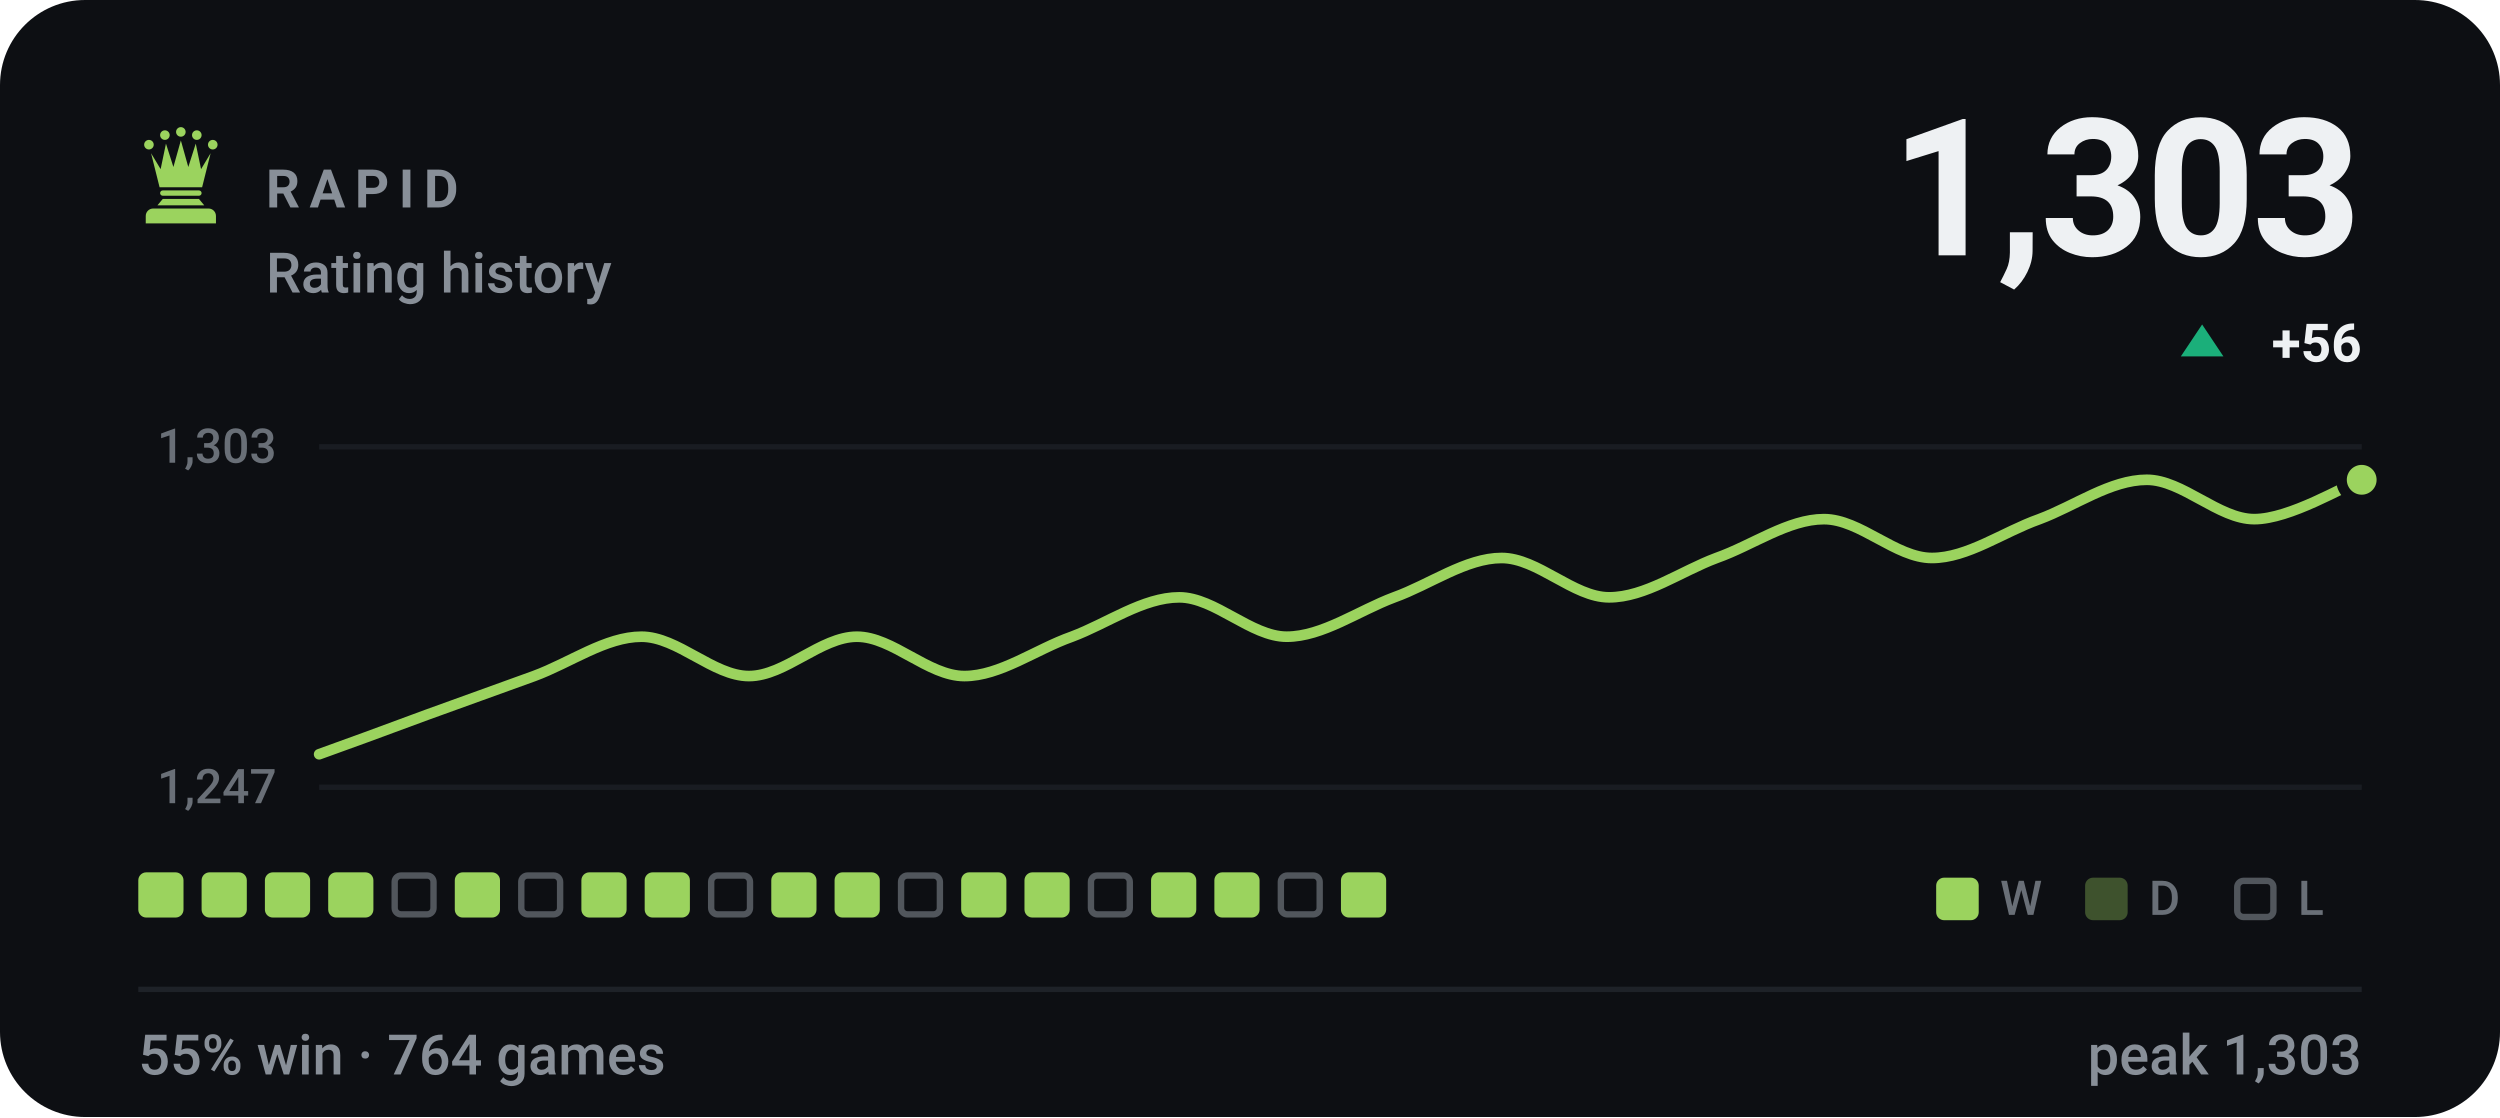
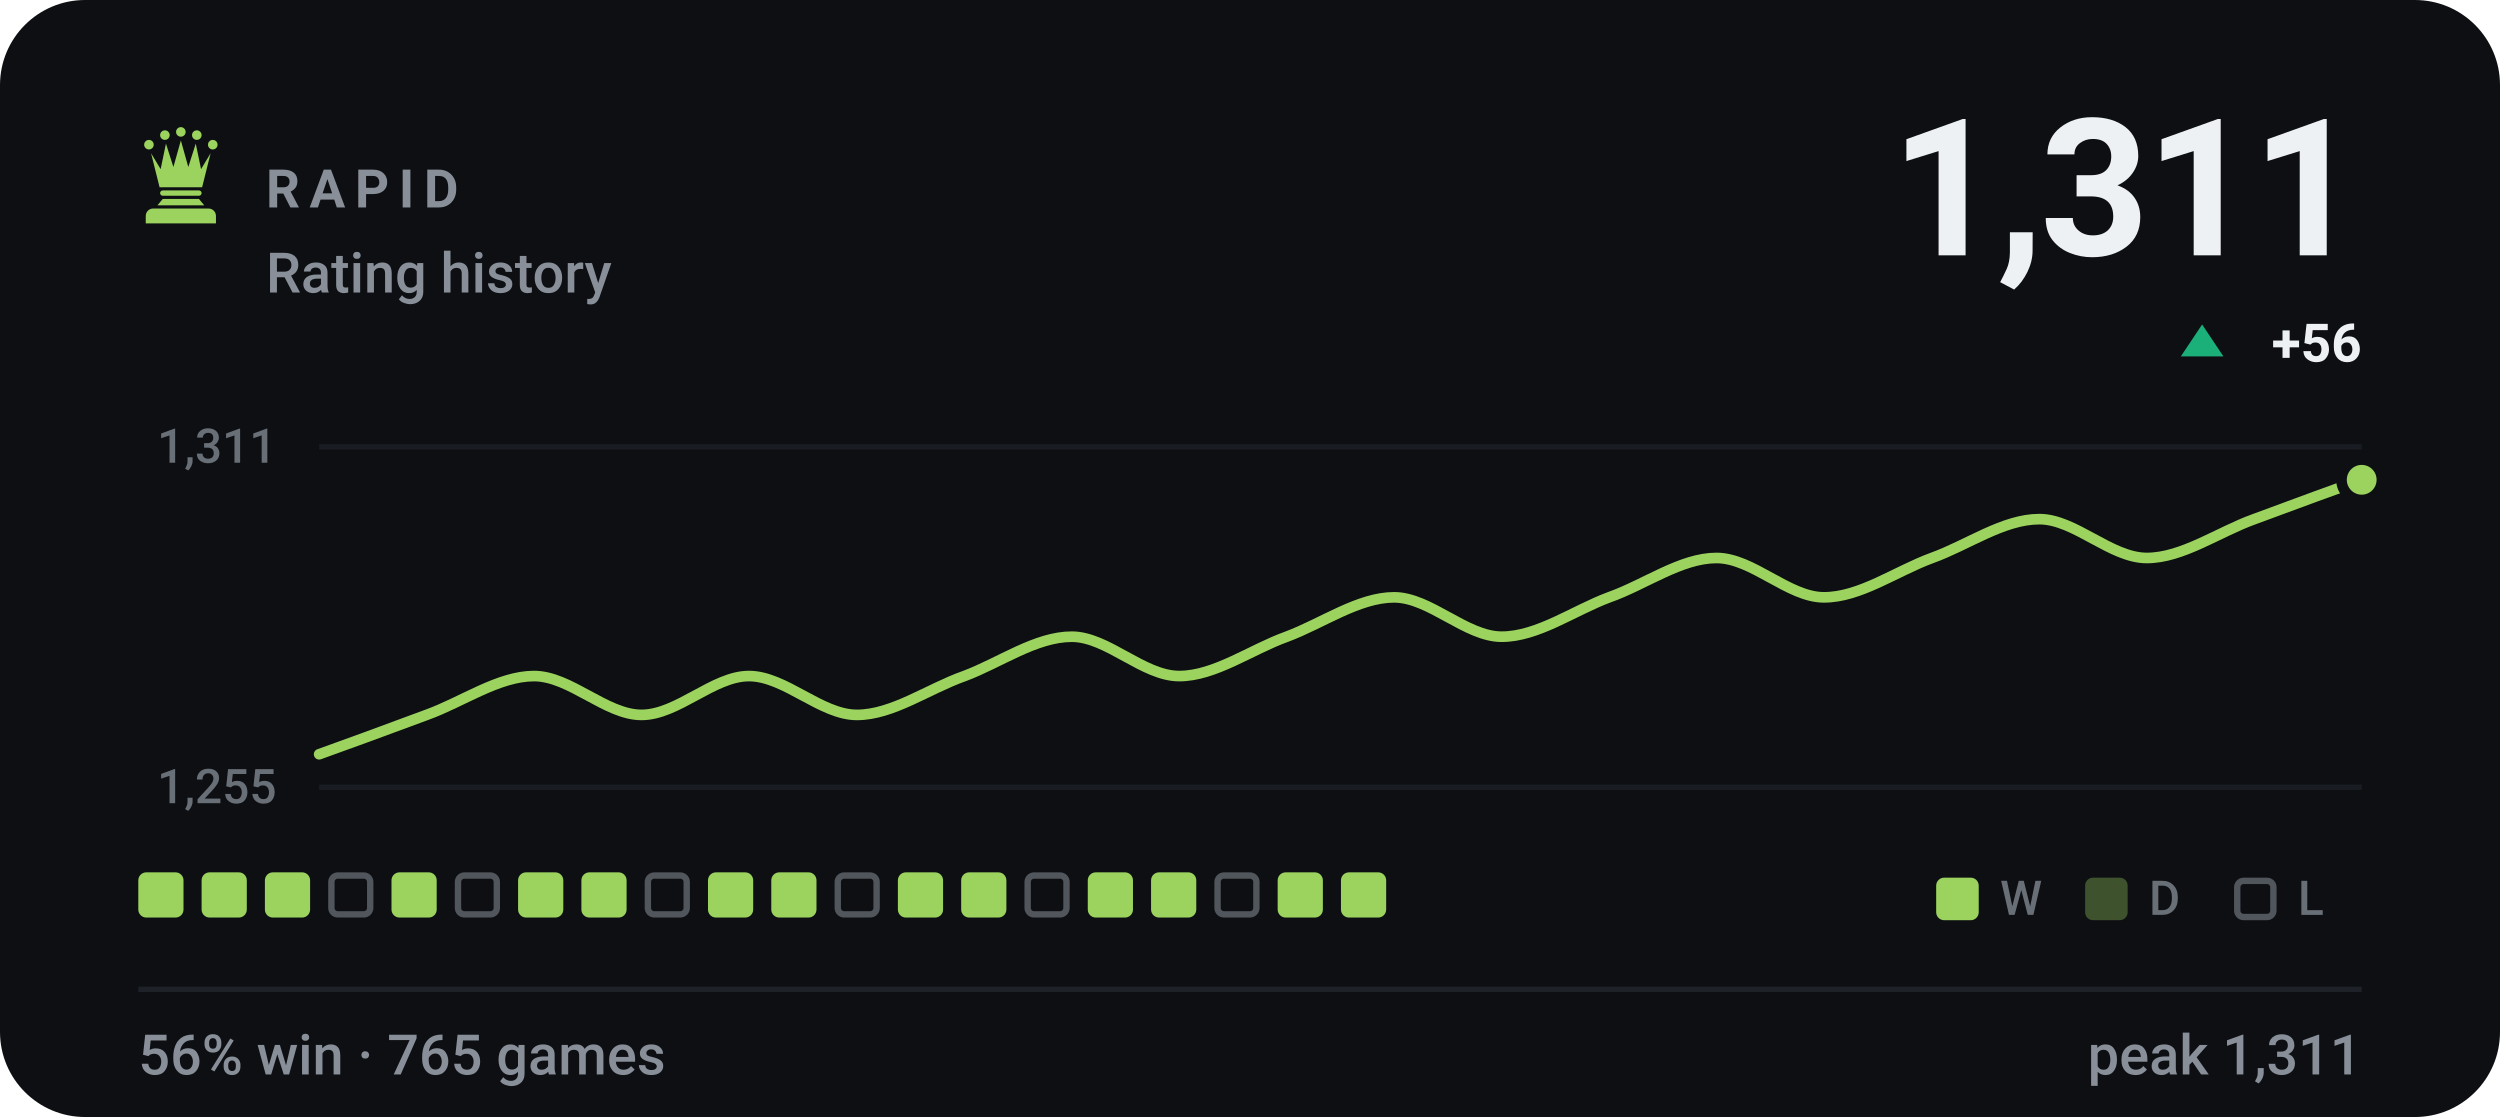
- <svg xmlns="http://www.w3.org/2000/svg" viewBox="0 0 470 210" width="470" height="210" role="img" aria-label="RAPID rating history, currently 1303, 55% win rate over 764 games">
+ <svg xmlns="http://www.w3.org/2000/svg" viewBox="0 0 470 210" width="470" height="210" role="img" aria-label="RAPID rating history, currently 1311, 56% win rate over 765 games">
  <style>svg{font-family:-apple-system,BlinkMacSystemFont,'Segoe UI',Roboto,'Helvetica Neue',Arial,sans-serif}text{fill:#eef1f3;white-space:pre}.bg{fill:#0d0f13}.acc{fill:#9bd35e}.win{fill:#1baf7a}.draw{fill:#8b8f96}.loss{fill:#d03b3b}.lbl{font-size:10px;font-weight:600;letter-spacing:.18em;fill:#888f98}.cap{font-size:10.5px;font-weight:500;fill:#888f98}.num{font-family:-apple-system,BlinkMacSystemFont,'Segoe UI',Roboto,'Helvetica Neue',Arial,sans-serif;font-weight:700;letter-spacing:-.02em}.tick{font-size:9px;font-weight:500;fill:#888f98;opacity:.75}.dl{font-size:10px;font-weight:600}.rule{stroke:#1e2228;stroke-width:1;fill:none}.grid{stroke:#1e2228;stroke-width:1;fill:none;opacity:.7}.ln{fill:none;stroke:#9bd35e;stroke-width:2;stroke-linecap:round;stroke-linejoin:round}.ring{stroke:#0d0f13;stroke-width:2}.hollow{fill:none;stroke-width:1.5}.sq{fill:#eef1f3;opacity:.035}</style>
  <rect class="bg" width="470" height="210" rx="16" />
  <g class="acc" transform="translate(24.0,22.8) scale(0.2)">
    <circle cx="20" cy="22" r="4.5" />
    <circle cx="35" cy="13" r="4.5" />
    <circle cx="50" cy="10" r="4.5" />
    <circle cx="65" cy="13" r="4.5" />
    <circle cx="80" cy="22" r="4.5" />
    <path d="M30 62L22 30L31 45L36 21L43 43L50 18L57 43L64 21L69 45L78 30L70 62z" />
    <path d="M33 65h34a2.5 2.5 0 0 1 0 5H33a2.5 2.5 0 0 1 0-5z" />
    <path d="M33 73h34l5 6H28z" />
    <path d="M24 82h52a7 7 0 0 1 7 7v7H17v-7a7 7 0 0 1 7-7z" />
  </g>
  <text class="lbl" x="50" y="39">RAPID</text>
  <text class="cap" x="50" y="55">Rating history</text>
-   <text class="num" x="444" y="48" text-anchor="end" style="font-size:36px">1,303</text>
+   <text class="num" x="444" y="48" text-anchor="end" style="font-size:36px">1,311</text>
  <path fill="#1baf7a" d="M414 61L418 67H410Z" />
  <text class="dl" x="444" y="68" text-anchor="end" fill="#1baf7a">+56</text>
  <line class="grid" x1="60" y1="84" x2="444" y2="84" />
  <line class="grid" x1="60" y1="148" x2="444" y2="148" />
-   <text class="tick" x="52" y="87" text-anchor="end">1,303</text>
-   <text class="tick" x="52" y="151" text-anchor="end">1,247</text>
-   <path class="ln" d="M60.0 141.8C63.4 140.6 73.5 136.9 80.2 134.4C86.9 132.0 93.7 129.5 100.4 127.1C107.2 124.6 113.9 119.7 120.6 119.7C127.4 119.7 134.1 127.1 140.8 127.1C147.6 127.1 154.3 119.7 161.1 119.7C167.8 119.7 174.5 127.1 181.3 127.1C188.0 127.1 194.7 122.1 201.5 119.7C208.2 117.2 214.9 112.3 221.7 112.3C228.4 112.3 235.2 119.7 241.9 119.7C248.6 119.7 255.4 114.8 262.1 112.3C268.8 109.9 275.6 104.9 282.3 104.9C289.1 104.9 295.8 112.3 302.5 112.3C309.3 112.3 316.0 107.4 322.7 104.9C329.5 102.5 336.2 97.6 342.9 97.6C349.7 97.6 356.4 104.9 363.2 104.9C369.9 104.9 376.6 100.0 383.4 97.6C390.1 95.1 396.8 90.2 403.6 90.2C410.3 90.2 417.1 97.6 423.8 97.6C430.5 97.6 440.6 91.4 444.0 90.2" />
+   <text class="tick" x="52" y="87" text-anchor="end">1,311</text>
+   <text class="tick" x="52" y="151" text-anchor="end">1,255</text>
+   <path class="ln" d="M60.0 141.8C63.4 140.6 73.5 136.9 80.2 134.4C86.9 132.0 93.7 127.1 100.4 127.1C107.2 127.1 113.9 134.4 120.6 134.4C127.4 134.4 134.1 127.1 140.8 127.1C147.6 127.1 154.3 134.4 161.1 134.4C167.8 134.4 174.5 129.5 181.3 127.1C188.0 124.6 194.7 119.7 201.5 119.7C208.2 119.7 214.9 127.1 221.7 127.1C228.4 127.1 235.2 122.1 241.9 119.7C248.6 117.2 255.4 112.3 262.1 112.3C268.8 112.3 275.6 119.7 282.3 119.7C289.1 119.7 295.8 114.8 302.5 112.3C309.3 109.9 316.0 104.9 322.7 104.9C329.5 104.9 336.2 112.3 342.9 112.3C349.7 112.3 356.4 107.4 363.2 104.9C369.9 102.5 376.6 97.6 383.4 97.6C390.1 97.6 396.8 104.9 403.6 104.9C410.3 104.9 417.1 100.0 423.8 97.6C430.5 95.1 440.6 91.4 444.0 90.2" />
  <circle class="acc ring" cx="444.0" cy="90.2" r="3.8" />
  <rect x="26.0" y="164" width="8.5" height="8.5" rx="1.5" fill="#9bd35e" />
  <rect x="37.9" y="164" width="8.5" height="8.5" rx="1.5" fill="#9bd35e" />
  <rect x="49.8" y="164" width="8.5" height="8.5" rx="1.5" fill="#9bd35e" />
-   <rect x="61.7" y="164" width="8.5" height="8.5" rx="1.5" fill="#9bd35e" />
-   <rect x="74.2" y="164.6" width="7.3" height="7.3" rx="1.2" fill="none" stroke="#888f98" stroke-width="1.2" opacity=".55" />
-   <rect x="85.5" y="164" width="8.5" height="8.5" rx="1.5" fill="#9bd35e" />
-   <rect x="98.0" y="164.6" width="7.3" height="7.3" rx="1.2" fill="none" stroke="#888f98" stroke-width="1.2" opacity=".55" />
+   <rect x="62.3" y="164.6" width="7.3" height="7.3" rx="1.2" fill="none" stroke="#888f98" stroke-width="1.2" opacity=".55" />
+   <rect x="73.6" y="164" width="8.5" height="8.5" rx="1.5" fill="#9bd35e" />
+   <rect x="86.1" y="164.6" width="7.3" height="7.3" rx="1.2" fill="none" stroke="#888f98" stroke-width="1.2" opacity=".55" />
+   <rect x="97.4" y="164" width="8.5" height="8.5" rx="1.5" fill="#9bd35e" />
  <rect x="109.3" y="164" width="8.5" height="8.5" rx="1.5" fill="#9bd35e" />
-   <rect x="121.2" y="164" width="8.5" height="8.5" rx="1.5" fill="#9bd35e" />
-   <rect x="133.7" y="164.6" width="7.3" height="7.3" rx="1.2" fill="none" stroke="#888f98" stroke-width="1.2" opacity=".55" />
+   <rect x="121.8" y="164.6" width="7.3" height="7.3" rx="1.2" fill="none" stroke="#888f98" stroke-width="1.2" opacity=".55" />
+   <rect x="133.1" y="164" width="8.5" height="8.5" rx="1.5" fill="#9bd35e" />
  <rect x="145.0" y="164" width="8.5" height="8.5" rx="1.5" fill="#9bd35e" />
-   <rect x="156.9" y="164" width="8.5" height="8.5" rx="1.5" fill="#9bd35e" />
-   <rect x="169.4" y="164.6" width="7.3" height="7.3" rx="1.2" fill="none" stroke="#888f98" stroke-width="1.2" opacity=".55" />
+   <rect x="157.5" y="164.6" width="7.3" height="7.3" rx="1.2" fill="none" stroke="#888f98" stroke-width="1.2" opacity=".55" />
+   <rect x="168.8" y="164" width="8.5" height="8.5" rx="1.5" fill="#9bd35e" />
  <rect x="180.7" y="164" width="8.5" height="8.5" rx="1.5" fill="#9bd35e" />
-   <rect x="192.6" y="164" width="8.5" height="8.5" rx="1.5" fill="#9bd35e" />
-   <rect x="205.1" y="164.6" width="7.3" height="7.3" rx="1.2" fill="none" stroke="#888f98" stroke-width="1.2" opacity=".55" />
+   <rect x="193.2" y="164.6" width="7.3" height="7.3" rx="1.2" fill="none" stroke="#888f98" stroke-width="1.2" opacity=".55" />
+   <rect x="204.5" y="164" width="8.5" height="8.5" rx="1.5" fill="#9bd35e" />
  <rect x="216.4" y="164" width="8.5" height="8.5" rx="1.5" fill="#9bd35e" />
-   <rect x="228.3" y="164" width="8.5" height="8.5" rx="1.5" fill="#9bd35e" />
-   <rect x="240.8" y="164.6" width="7.3" height="7.3" rx="1.2" fill="none" stroke="#888f98" stroke-width="1.2" opacity=".55" />
+   <rect x="228.9" y="164.6" width="7.3" height="7.3" rx="1.2" fill="none" stroke="#888f98" stroke-width="1.2" opacity=".55" />
+   <rect x="240.2" y="164" width="8.5" height="8.5" rx="1.5" fill="#9bd35e" />
  <rect x="252.1" y="164" width="8.5" height="8.5" rx="1.5" fill="#9bd35e" />
  <rect x="364" y="165" width="8" height="8" rx="1.5" fill="#9bd35e" />
  <text class="tick" x="376" y="172">W</text>
  <rect x="392" y="165" width="8" height="8" rx="1.5" fill="#9bd35e" opacity=".34" />
  <text class="tick" x="404" y="172">D</text>
  <rect x="420.6" y="165.6" width="6.8" height="6.8" rx="1.2" fill="none" stroke="#888f98" stroke-width="1.2" opacity=".55" />
  <text class="tick" x="432" y="172">L</text>
  <line class="rule" x1="26" y1="186" x2="444" y2="186" />
-   <text class="cap" x="26" y="202">55% win · 764 games</text>
-   <text class="cap" x="444" y="202" text-anchor="end">peak 1,303</text>
+   <text class="cap" x="26" y="202">56% win · 765 games</text>
+   <text class="cap" x="444" y="202" text-anchor="end">peak 1,311</text>
</svg>
